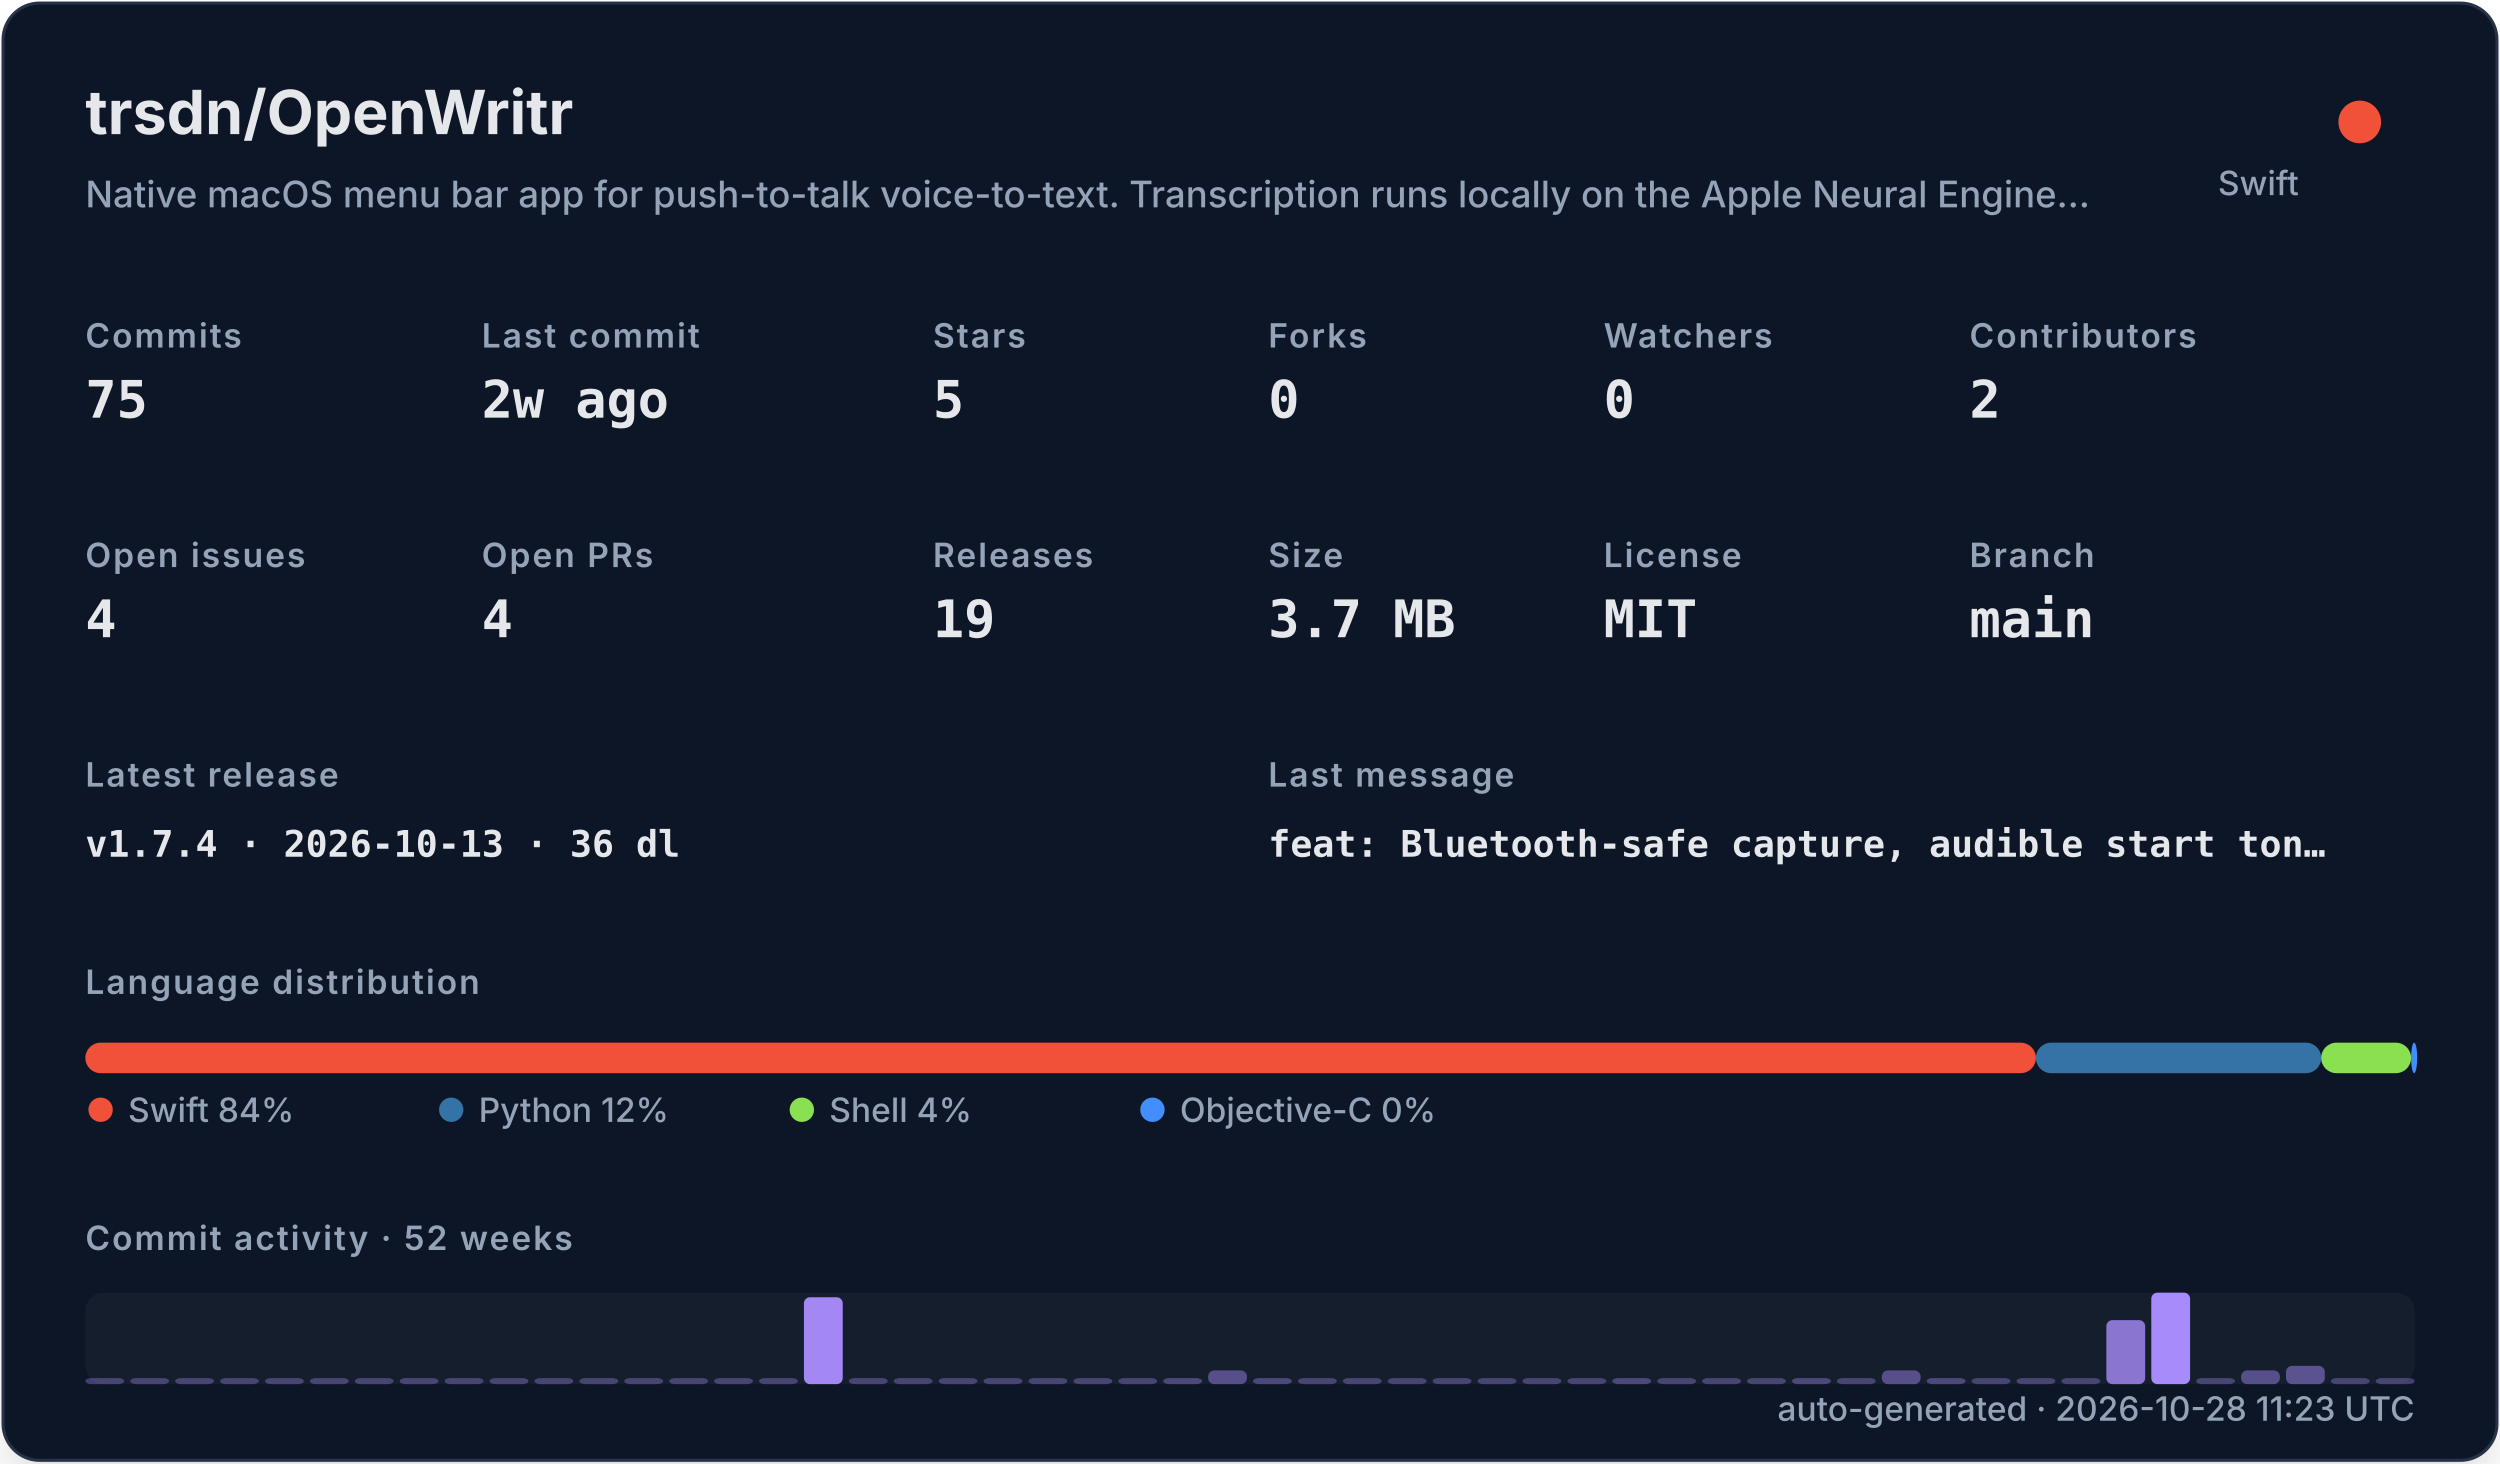
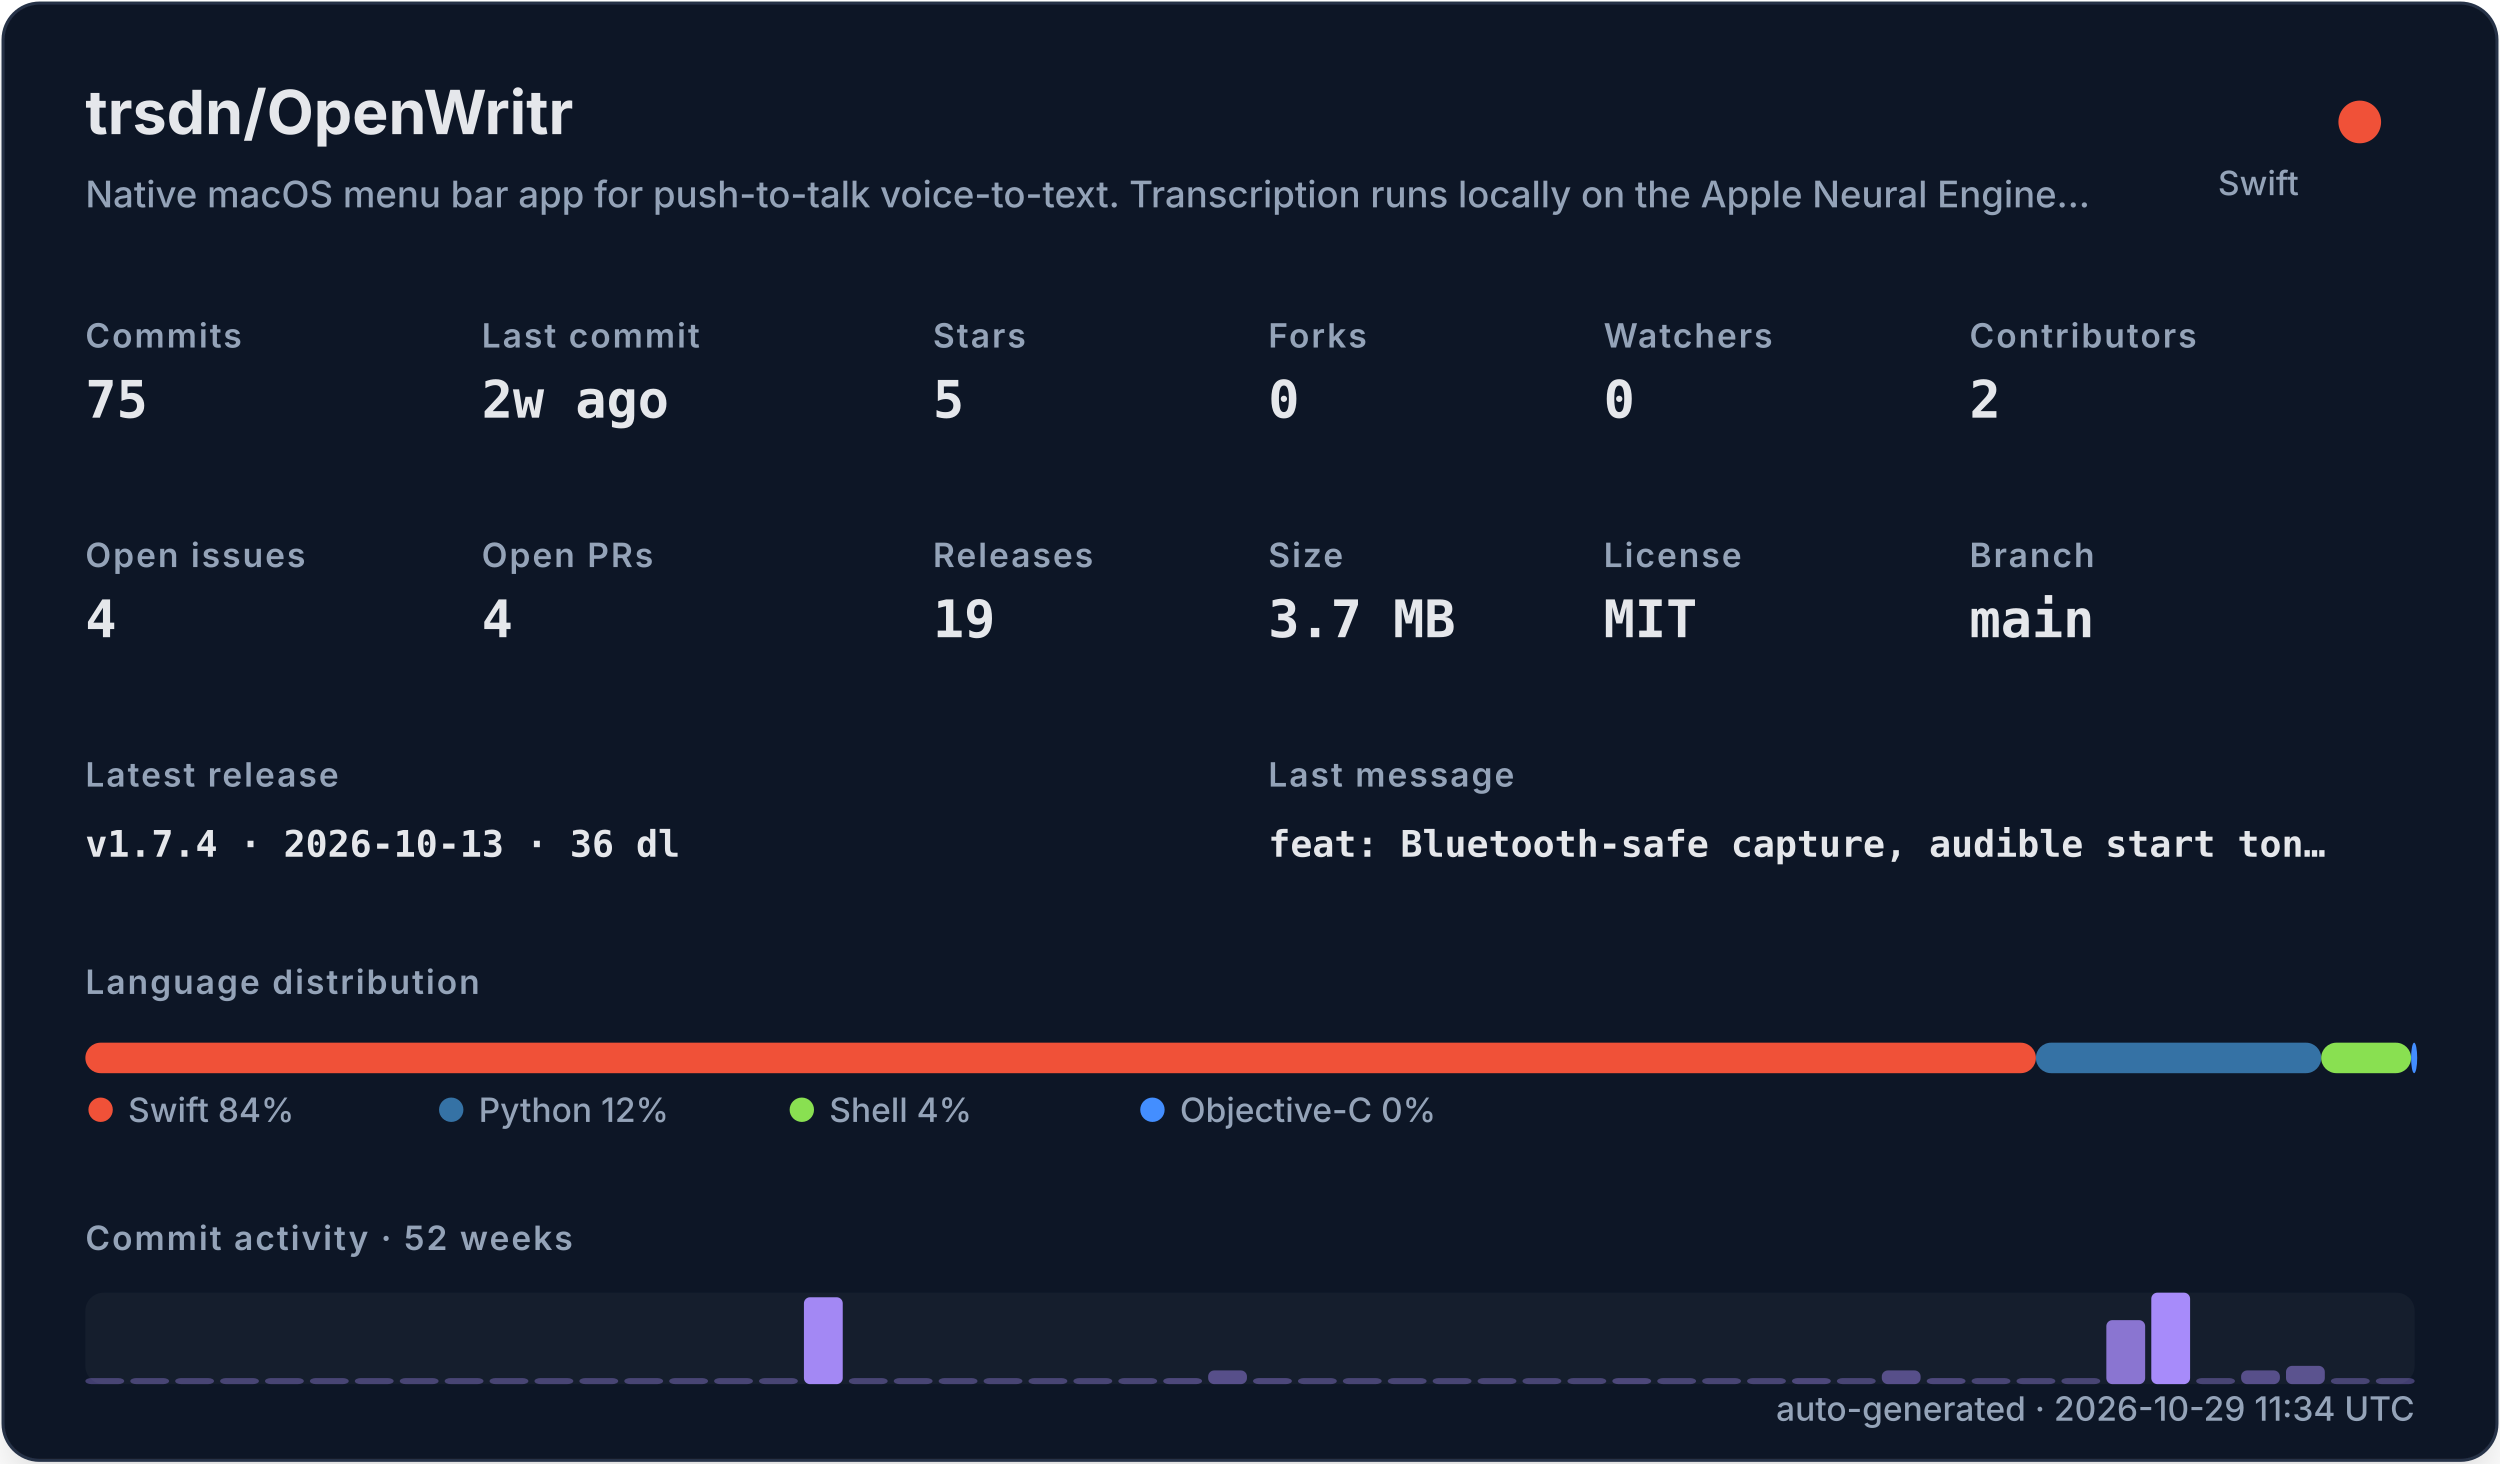
<svg xmlns="http://www.w3.org/2000/svg" width="820" height="480" viewBox="0 0 820 480" role="img">
  <defs>
    <filter id="shadow" x="-10%" y="-10%" width="120%" height="120%">
      <feDropShadow dx="0" dy="8" stdDeviation="10" flood-color="#000000" flood-opacity="0.16" />
    </filter>
    <style>
    .title { font: 700 20px -apple-system,BlinkMacSystemFont,"Segoe UI",sans-serif; fill: #e5e7eb; }
    .subtitle { font: 500 12px -apple-system,BlinkMacSystemFont,"Segoe UI",sans-serif; fill: #94a3b8; }
    .label { font: 600 11px -apple-system,BlinkMacSystemFont,"Segoe UI",sans-serif; fill: #94a3b8; text-transform: uppercase; letter-spacing: .06em; }
    .value { font: 700 17px ui-monospace,SFMono-Regular,Menlo,monospace; fill: #e5e7eb; }
    .small { font: 500 11px -apple-system,BlinkMacSystemFont,"Segoe UI",sans-serif; fill: #94a3b8; }
    .tiny { font: 500 10px -apple-system,BlinkMacSystemFont,"Segoe UI",sans-serif; fill: #94a3b8; }
    .mono { font: 650 12px ui-monospace,SFMono-Regular,Menlo,monospace; fill: #e5e7eb; }
  </style>
  </defs>
  <rect x="1" y="1" width="818" height="478" rx="12" fill="#111827" stroke="#263247" filter="url(#shadow)" />
  <text x="28" y="44" class="title">trsdn/OpenWritr</text>
  <text x="28" y="68" class="subtitle">Native macOS menu bar app for push-to-talk voice-to-text. Transcription runs locally on the Apple Neural Engine…</text>
  <circle cx="774" cy="40" r="7" fill="#F05138" />
  <text x="754" y="64" text-anchor="end" class="small">Swift</text>
  <text x="28" y="114" class="label">Commits</text>
  <text x="28" y="137" class="value">75</text>
  <text x="158" y="114" class="label">Last commit</text>
  <text x="158" y="137" class="value">2w ago</text>
  <text x="306" y="114" class="label">Stars</text>
  <text x="306" y="137" class="value">5</text>
  <text x="416" y="114" class="label">Forks</text>
  <text x="416" y="137" class="value">0</text>
  <text x="526" y="114" class="label">Watchers</text>
  <text x="526" y="137" class="value">0</text>
  <text x="646" y="114" class="label">Contributors</text>
  <text x="646" y="137" class="value">2</text>
  <text x="28" y="186" class="label">Open issues</text>
  <text x="28" y="209" class="value">4</text>
  <text x="158" y="186" class="label">Open PRs</text>
  <text x="158" y="209" class="value">4</text>
  <text x="306" y="186" class="label">Releases</text>
  <text x="306" y="209" class="value">19</text>
  <text x="416" y="186" class="label">Size</text>
  <text x="416" y="209" class="value">3.7 MB</text>
  <text x="526" y="186" class="label">License</text>
  <text x="526" y="209" class="value">MIT</text>
  <text x="646" y="186" class="label">Branch</text>
  <text x="646" y="209" class="value">main</text>
  <text x="28" y="258" class="label">Latest release</text>
  <text x="28" y="281" class="mono">v1.7.4 · 2026-10-13 · 36 dl</text>
  <text x="416" y="258" class="label">Last message</text>
  <text x="416" y="281" class="mono">feat: Bluetooth-safe capture, audible start ton…</text>
  <text x="28" y="326" class="label">Language distribution</text>
  <rect x="28.00" y="342" width="639.78" height="10" rx="5" fill="#F05138" />
  <rect x="667.78" y="342" width="93.58" height="10" rx="5" fill="#3572A5" />
  <rect x="761.35" y="342" width="29.49" height="10" rx="5" fill="#89e051" />
  <rect x="790.84" y="342" width="2.00" height="10" rx="5" fill="#438eff" />
  <circle cx="33" cy="364" r="4" fill="#F05138" />
  <text x="42" y="368" class="small">Swift 84%</text>
  <circle cx="148" cy="364" r="4" fill="#3572A5" />
  <text x="157" y="368" class="small">Python 12%</text>
  <circle cx="263" cy="364" r="4" fill="#89e051" />
  <text x="272" y="368" class="small">Shell 4%</text>
  <circle cx="378" cy="364" r="4" fill="#438eff" />
  <text x="387" y="368" class="small">Objective-C 0%</text>
  <text x="28" y="410" class="label">Commit activity · 52 weeks</text>
  <rect x="28" y="424" width="764" height="30" rx="6" fill="#1f2937" opacity=".42" />
  <rect x="28.00" y="452.00" width="12.73" height="2.00" rx="2" fill="#a78bfa" opacity="0.35" />
  <rect x="42.73" y="452.00" width="12.73" height="2.00" rx="2" fill="#a78bfa" opacity="0.35" />
  <rect x="57.46" y="452.00" width="12.73" height="2.00" rx="2" fill="#a78bfa" opacity="0.35" />
  <rect x="72.19" y="452.00" width="12.73" height="2.00" rx="2" fill="#a78bfa" opacity="0.35" />
  <rect x="86.92" y="452.00" width="12.73" height="2.00" rx="2" fill="#a78bfa" opacity="0.35" />
  <rect x="101.65" y="452.00" width="12.73" height="2.00" rx="2" fill="#a78bfa" opacity="0.35" />
  <rect x="116.38" y="452.00" width="12.73" height="2.00" rx="2" fill="#a78bfa" opacity="0.35" />
  <rect x="131.12" y="452.00" width="12.73" height="2.00" rx="2" fill="#a78bfa" opacity="0.35" />
  <rect x="145.85" y="452.00" width="12.73" height="2.00" rx="2" fill="#a78bfa" opacity="0.35" />
  <rect x="160.58" y="452.00" width="12.73" height="2.00" rx="2" fill="#a78bfa" opacity="0.35" />
  <rect x="175.31" y="452.00" width="12.73" height="2.00" rx="2" fill="#a78bfa" opacity="0.35" />
  <rect x="190.04" y="452.00" width="12.73" height="2.00" rx="2" fill="#a78bfa" opacity="0.35" />
  <rect x="204.77" y="452.00" width="12.73" height="2.00" rx="2" fill="#a78bfa" opacity="0.35" />
  <rect x="219.50" y="452.00" width="12.73" height="2.00" rx="2" fill="#a78bfa" opacity="0.35" />
  <rect x="234.23" y="452.00" width="12.73" height="2.00" rx="2" fill="#a78bfa" opacity="0.35" />
  <rect x="248.96" y="452.00" width="12.73" height="2.00" rx="2" fill="#a78bfa" opacity="0.35" />
  <rect x="263.69" y="425.50" width="12.73" height="28.50" rx="2" fill="#a78bfa" opacity="0.97" />
  <rect x="278.42" y="452.00" width="12.73" height="2.00" rx="2" fill="#a78bfa" opacity="0.35" />
  <rect x="293.15" y="452.00" width="12.73" height="2.00" rx="2" fill="#a78bfa" opacity="0.35" />
  <rect x="307.88" y="452.00" width="12.73" height="2.00" rx="2" fill="#a78bfa" opacity="0.35" />
  <rect x="322.62" y="452.00" width="12.73" height="2.00" rx="2" fill="#a78bfa" opacity="0.35" />
  <rect x="337.35" y="452.00" width="12.73" height="2.00" rx="2" fill="#a78bfa" opacity="0.35" />
  <rect x="352.08" y="452.00" width="12.73" height="2.00" rx="2" fill="#a78bfa" opacity="0.35" />
  <rect x="366.81" y="452.00" width="12.73" height="2.00" rx="2" fill="#a78bfa" opacity="0.35" />
  <rect x="381.54" y="452.00" width="12.73" height="2.00" rx="2" fill="#a78bfa" opacity="0.38" />
  <rect x="396.27" y="449.50" width="12.73" height="4.50" rx="2" fill="#a78bfa" opacity="0.45" />
  <rect x="411.00" y="452.00" width="12.73" height="2.00" rx="2" fill="#a78bfa" opacity="0.38" />
  <rect x="425.73" y="452.00" width="12.73" height="2.00" rx="2" fill="#a78bfa" opacity="0.35" />
  <rect x="440.46" y="452.00" width="12.73" height="2.00" rx="2" fill="#a78bfa" opacity="0.35" />
  <rect x="455.19" y="452.00" width="12.73" height="2.00" rx="2" fill="#a78bfa" opacity="0.35" />
  <rect x="469.92" y="452.00" width="12.73" height="2.00" rx="2" fill="#a78bfa" opacity="0.35" />
  <rect x="484.65" y="452.00" width="12.73" height="2.00" rx="2" fill="#a78bfa" opacity="0.35" />
  <rect x="499.38" y="452.00" width="12.73" height="2.00" rx="2" fill="#a78bfa" opacity="0.35" />
  <rect x="514.12" y="452.00" width="12.73" height="2.00" rx="2" fill="#a78bfa" opacity="0.35" />
  <rect x="528.85" y="452.00" width="12.73" height="2.00" rx="2" fill="#a78bfa" opacity="0.38" />
  <rect x="543.58" y="452.00" width="12.73" height="2.00" rx="2" fill="#a78bfa" opacity="0.35" />
  <rect x="558.31" y="452.00" width="12.73" height="2.00" rx="2" fill="#a78bfa" opacity="0.35" />
  <rect x="573.04" y="452.00" width="12.73" height="2.00" rx="2" fill="#a78bfa" opacity="0.35" />
  <rect x="587.77" y="452.00" width="12.73" height="2.00" rx="2" fill="#a78bfa" opacity="0.38" />
  <rect x="602.50" y="452.00" width="12.73" height="2.00" rx="2" fill="#a78bfa" opacity="0.35" />
  <rect x="617.23" y="449.50" width="12.73" height="4.50" rx="2" fill="#a78bfa" opacity="0.45" />
  <rect x="631.96" y="452.00" width="12.73" height="2.00" rx="2" fill="#a78bfa" opacity="0.38" />
  <rect x="646.69" y="452.00" width="12.73" height="2.00" rx="2" fill="#a78bfa" opacity="0.35" />
  <rect x="661.42" y="452.00" width="12.73" height="2.00" rx="2" fill="#a78bfa" opacity="0.35" />
  <rect x="676.15" y="452.00" width="12.73" height="2.00" rx="2" fill="#a78bfa" opacity="0.35" />
  <rect x="690.88" y="433.00" width="12.73" height="21.00" rx="2" fill="#a78bfa" opacity="0.80" />
  <rect x="705.62" y="424.00" width="12.73" height="30.00" rx="2" fill="#a78bfa" opacity="1.00" />
  <rect x="720.35" y="452.00" width="12.73" height="2.00" rx="2" fill="#a78bfa" opacity="0.35" />
  <rect x="735.08" y="449.50" width="12.73" height="4.50" rx="2" fill="#a78bfa" opacity="0.45" />
  <rect x="749.81" y="448.00" width="12.73" height="6.00" rx="2" fill="#a78bfa" opacity="0.48" />
  <rect x="764.54" y="452.00" width="12.73" height="2.00" rx="2" fill="#a78bfa" opacity="0.35" />
  <rect x="779.27" y="452.00" width="12.73" height="2.00" rx="2" fill="#a78bfa" opacity="0.35" />
-   <text x="792" y="466" text-anchor="end" class="small">auto-generated · 2026-10-28 11:23 UTC</text>
+   <text x="792" y="466" text-anchor="end" class="small">auto-generated · 2026-10-29 11:34 UTC</text>
</svg>
